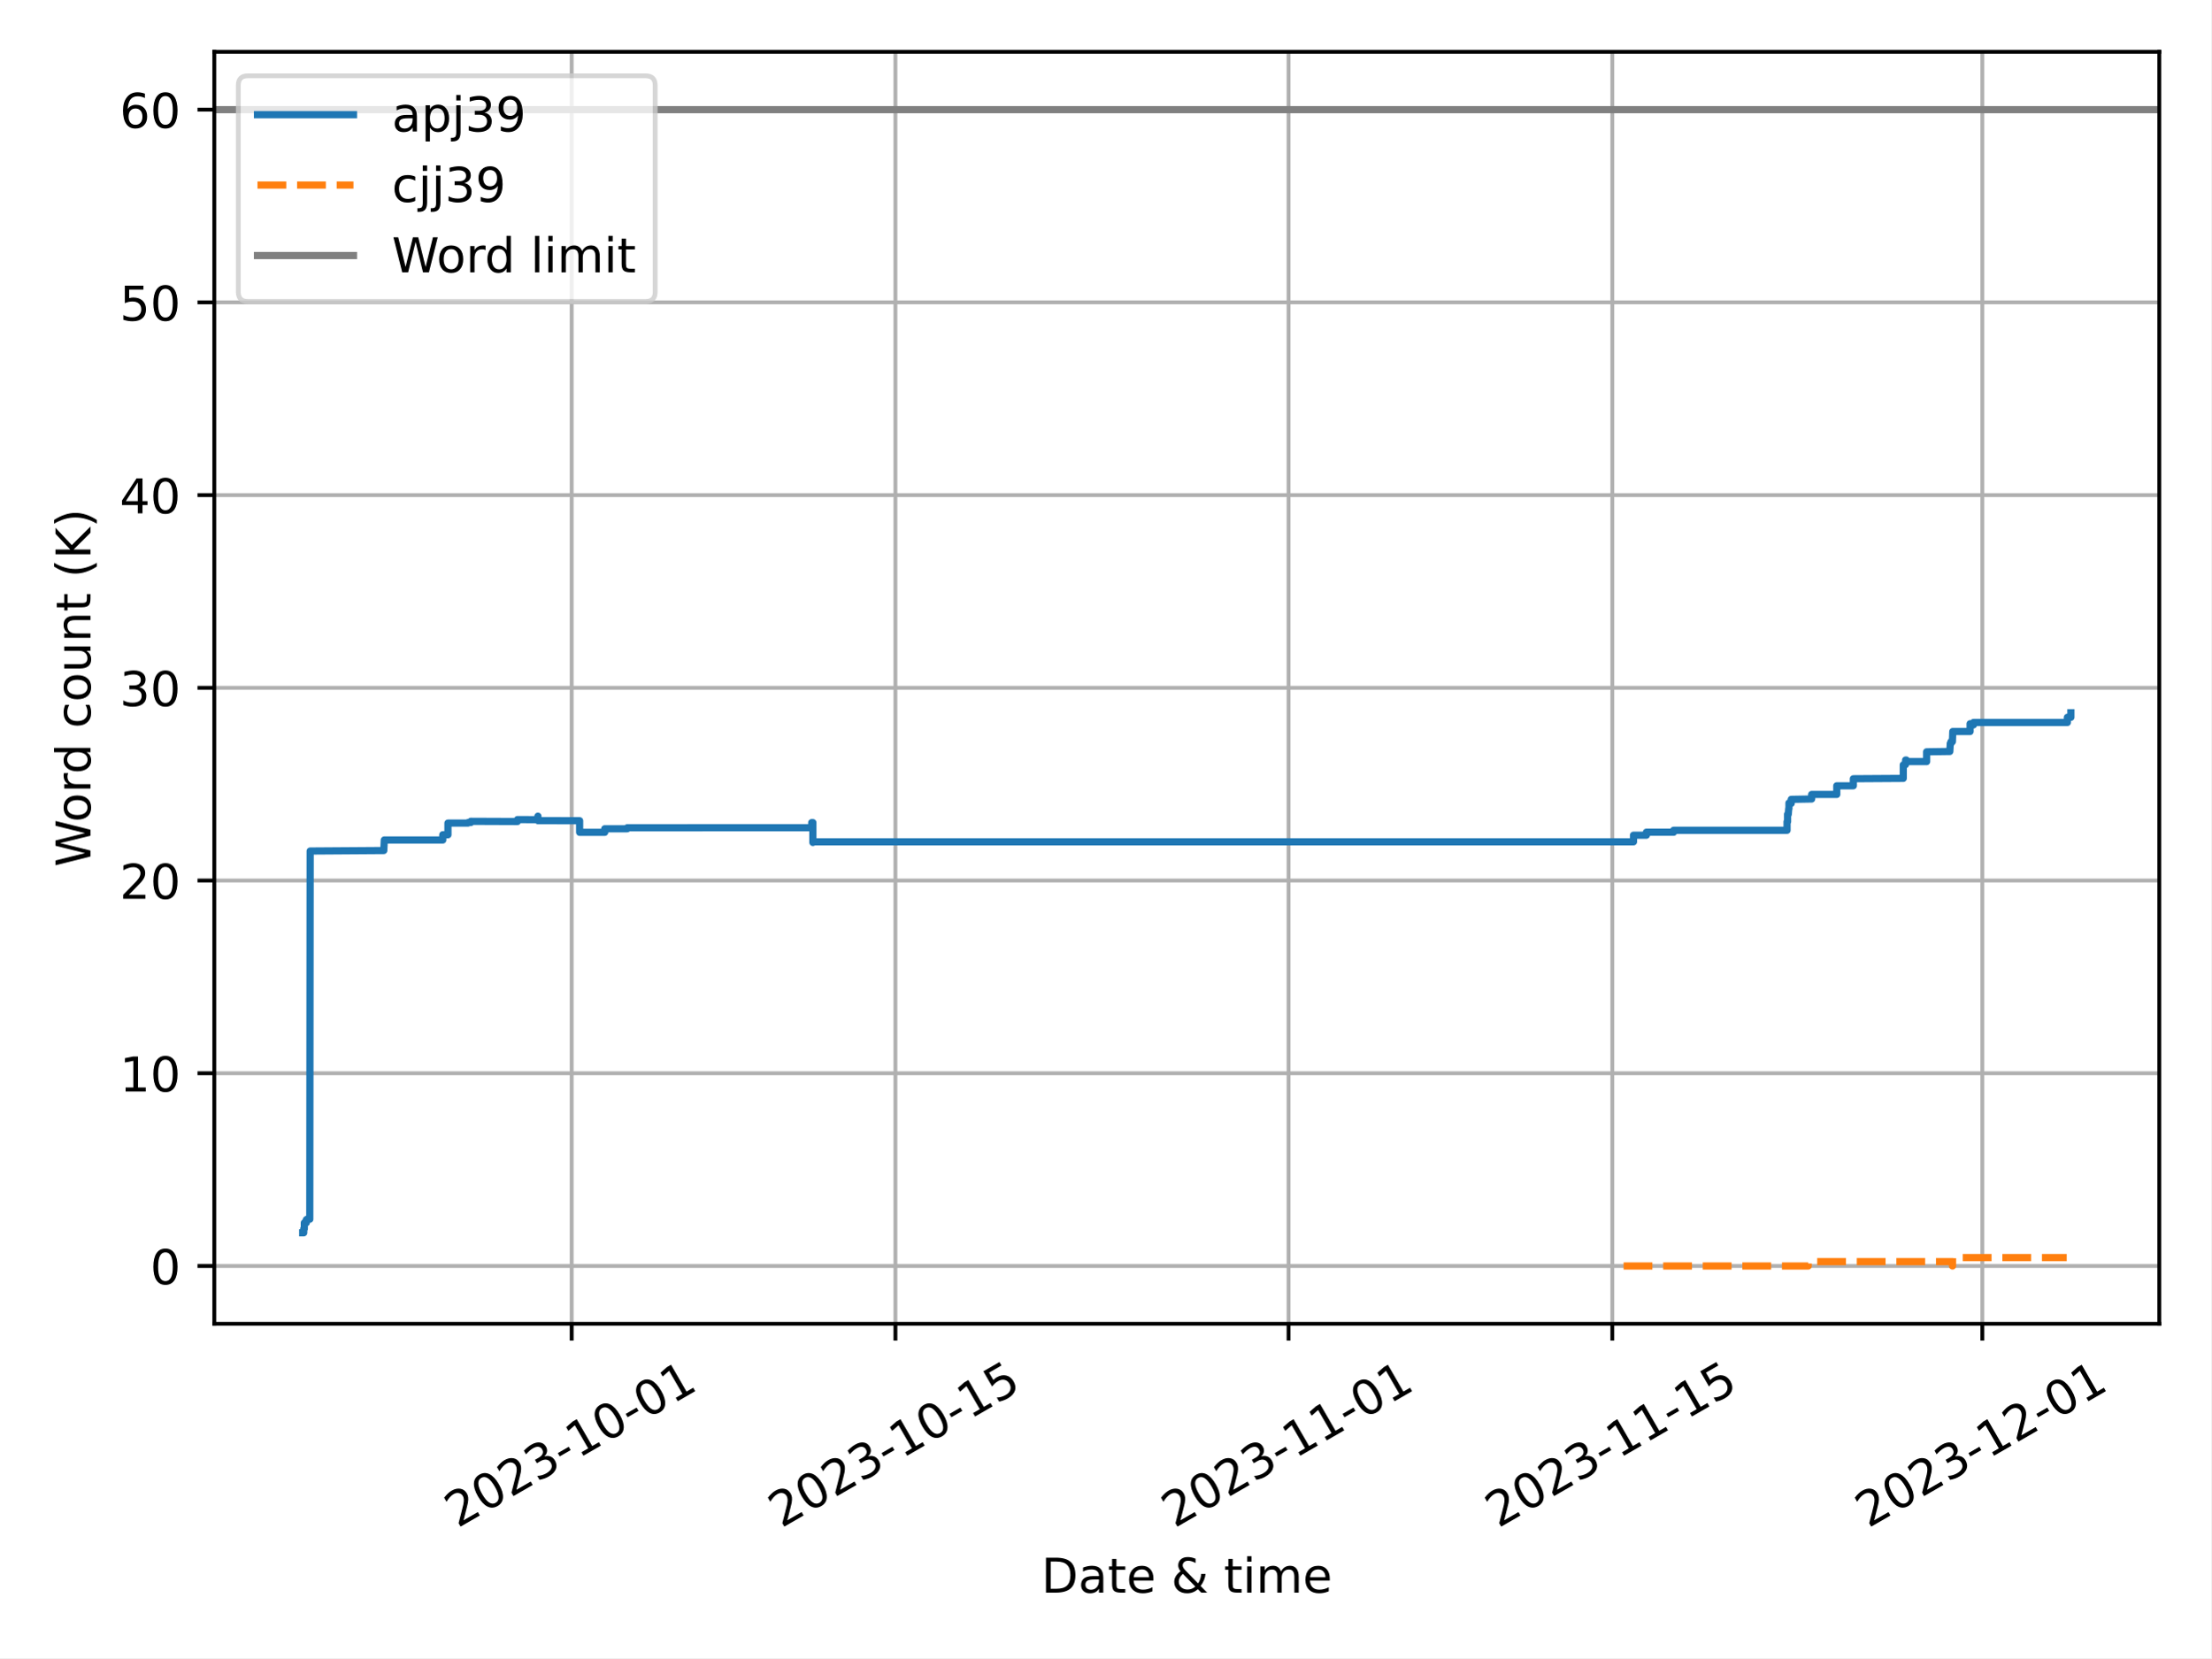
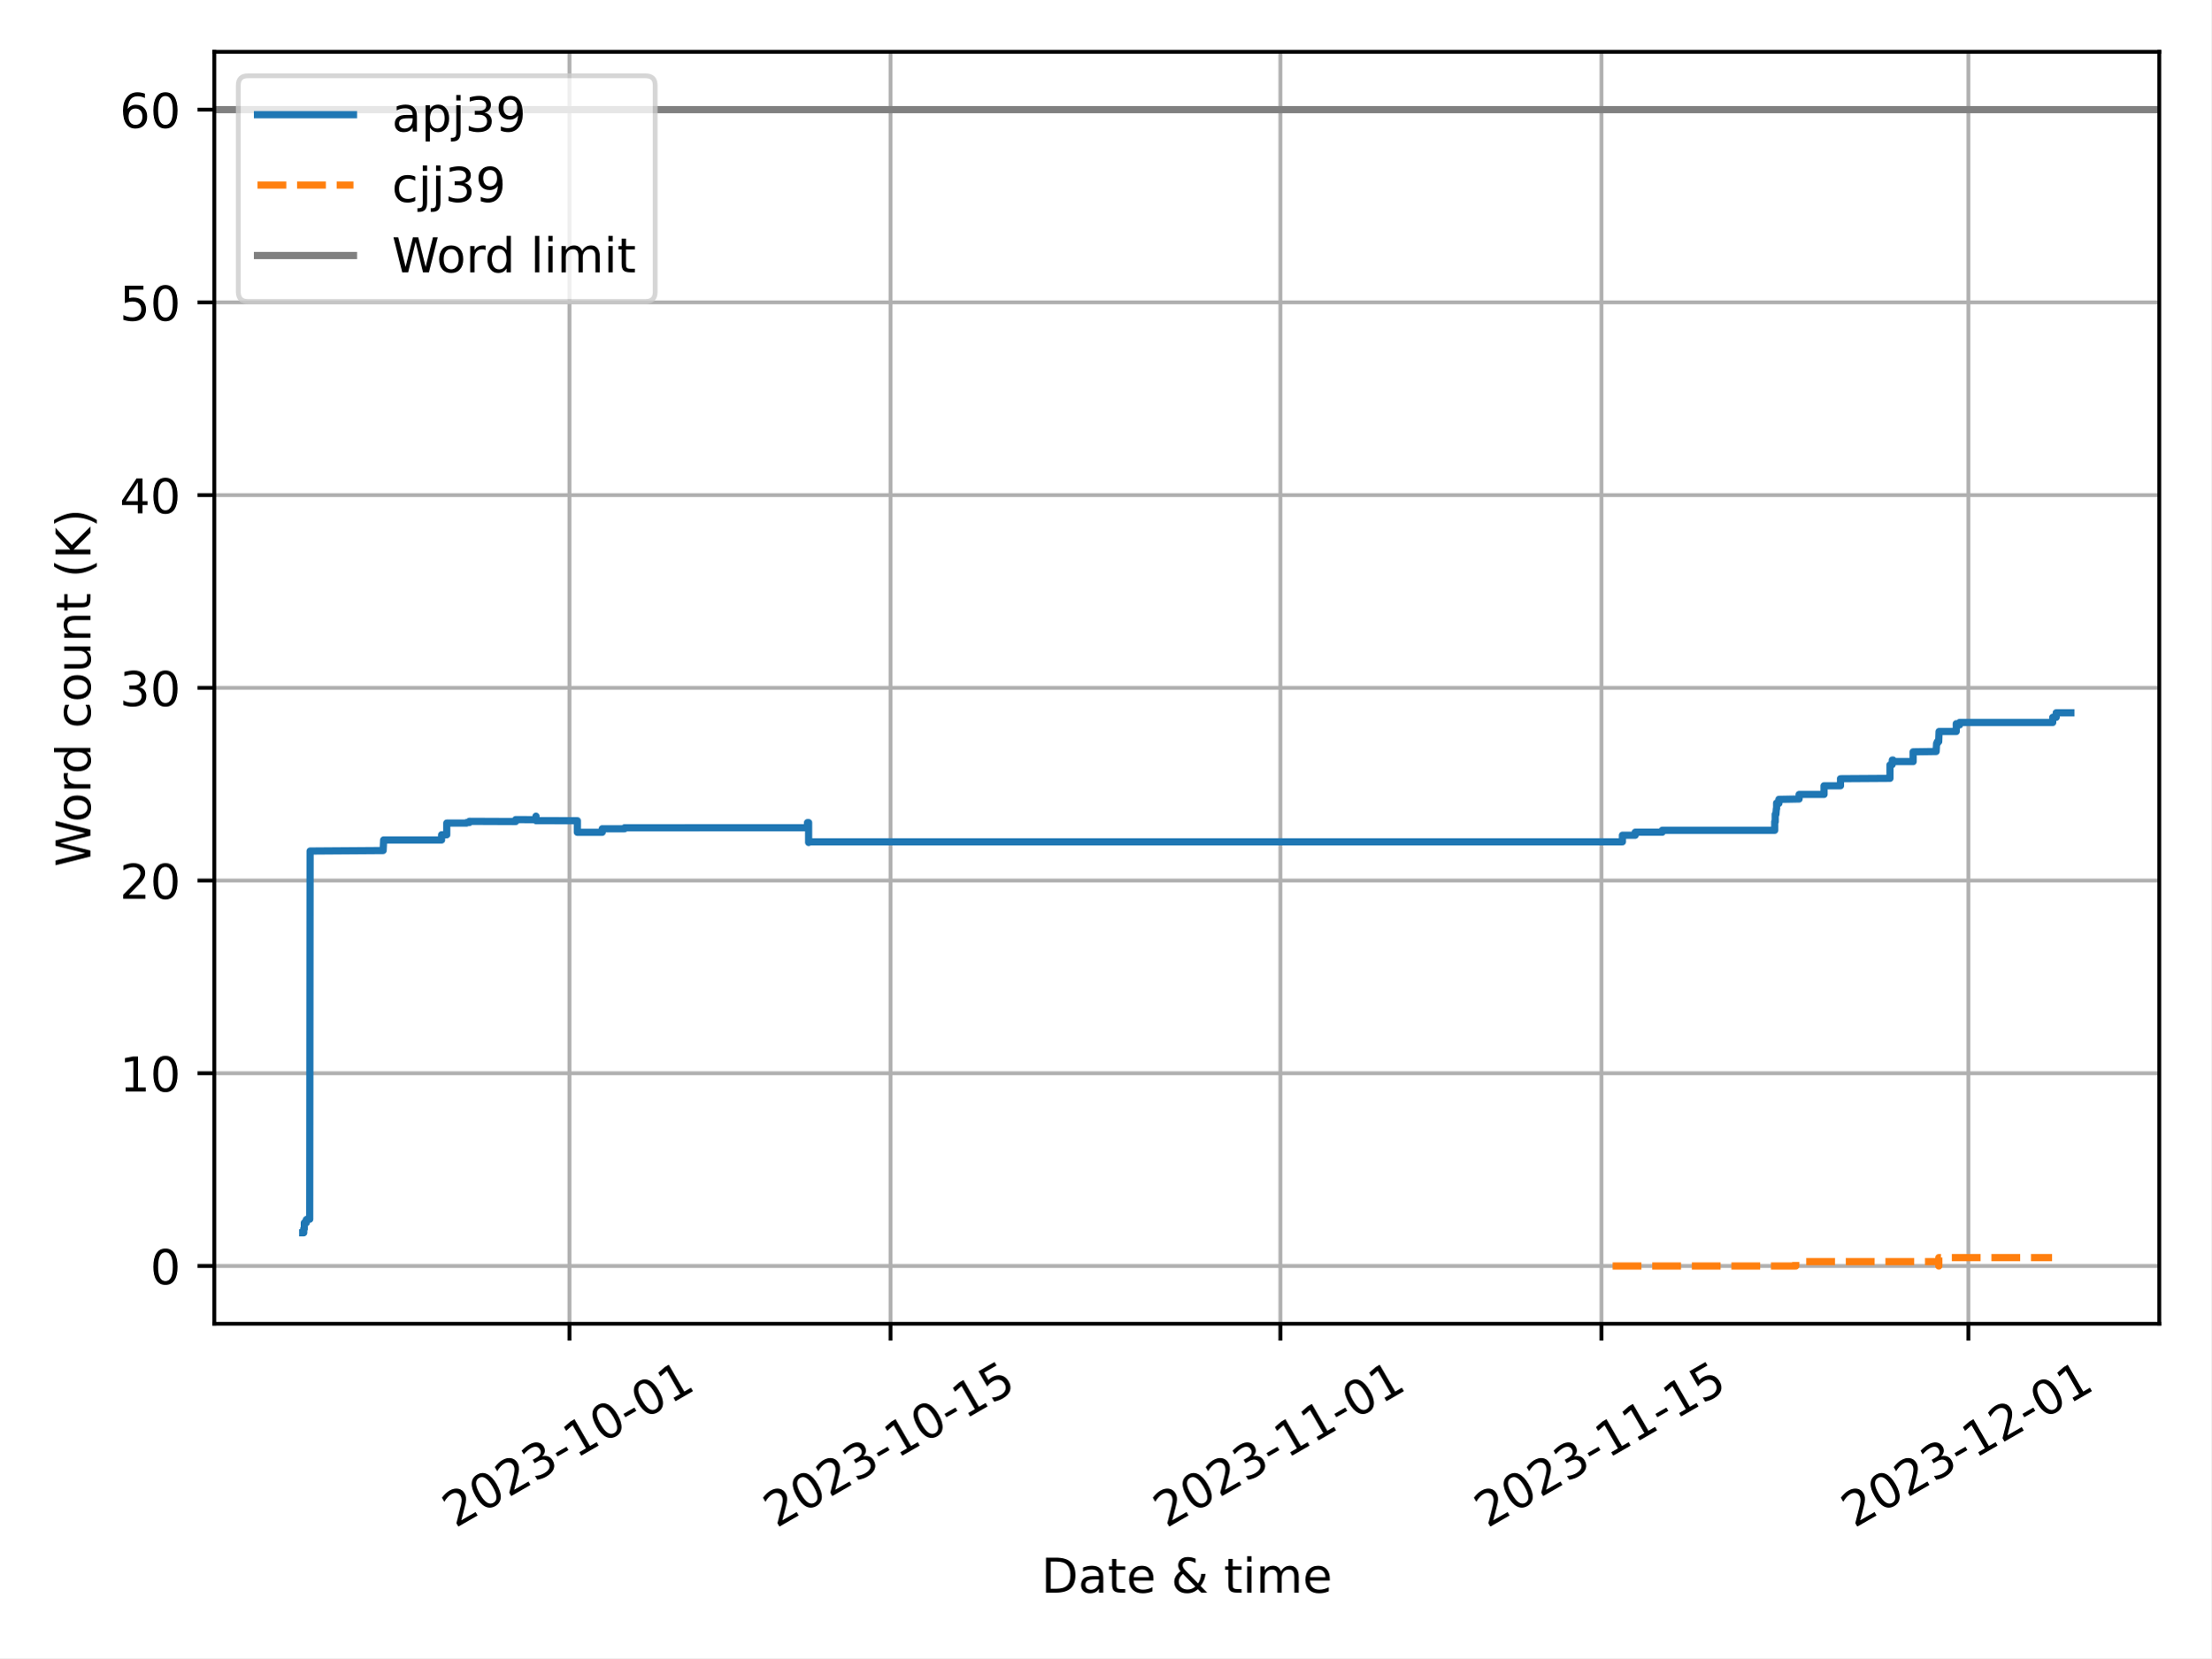
<svg xmlns="http://www.w3.org/2000/svg" xmlns:xlink="http://www.w3.org/1999/xlink" width="460.8pt" height="345.6pt" viewBox="0 0 460.8 345.6" version="1.1">
  <defs>
    <style type="text/css">*{stroke-linejoin: round; stroke-linecap: butt}</style>
  </defs>
  <g id="figure_1">
    <g id="patch_1">
      <path d="M 0 345.6  L 460.8 345.6  L 460.8 0  L 0 0  z " style="fill: #ffffff" />
    </g>
    <g id="axes_1">
      <g id="patch_2">
        <path d="M 44.66 275.92  L 450 275.92  L 450 10.8  L 44.66 10.8  z " style="fill: #ffffff" />
      </g>
      <g id="PolyCollection_1" />
      <g id="PolyCollection_2" />
      <g id="matplotlib.axis_1">
        <g id="xtick_1">
          <g id="line2d_1">
-             <path d="M 119.135 275.92  L 119.135 10.8  " clip-path="url(#p787a2d35ff)" style="fill: none; stroke: #b0b0b0; stroke-width: 0.8; stroke-linecap: square" />
+             <path d="M 118.67 275.92  L 118.67 10.8  " clip-path="url(#pba597a27fd)" style="fill: none; stroke: #b0b0b0; stroke-width: 0.8; stroke-linecap: square" />
          </g>
          <g id="line2d_2">
            <defs>
-               <path id="m62679cfa89" d="M 0 0  L 0 3.5  " style="stroke: #000000; stroke-width: 0.8" />
-             </defs>
-             <g>
-               <use xlink:href="#m62679cfa89" x="119.135" y="275.92" style="stroke: #000000; stroke-width: 0.8" />
+               <path id="m6cc89de1e1" d="M 0 0  L 0 3.5  " style="stroke: #000000; stroke-width: 0.8" />
+             </defs>
+             <g>
+               <use xlink:href="#m6cc89de1e1" x="118.67" y="275.92" style="stroke: #000000; stroke-width: 0.8" />
            </g>
          </g>
          <g id="text_1">
-             <g transform="translate(95.3496 318.5587) rotate(-30) scale(0.1 -0.1)">
+             <g transform="translate(94.88455 318.5587) rotate(-30) scale(0.1 -0.1)">
              <defs>
                <path id="DejaVuSans-32" d="M 1228 531  L 3431 531  L 3431 0  L 469 0  L 469 531  Q 828 903 1448 1529  Q 2069 2156 2228 2338  Q 2531 2678 2651 2914  Q 2772 3150 2772 3378  Q 2772 3750 2511 3984  Q 2250 4219 1831 4219  Q 1534 4219 1204 4116  Q 875 4013 500 3803  L 500 4441  Q 881 4594 1212 4672  Q 1544 4750 1819 4750  Q 2544 4750 2975 4387  Q 3406 4025 3406 3419  Q 3406 3131 3298 2873  Q 3191 2616 2906 2266  Q 2828 2175 2409 1742  Q 1991 1309 1228 531  z " transform="scale(0.015625)" />
                <path id="DejaVuSans-30" d="M 2034 4250  Q 1547 4250 1301 3770  Q 1056 3291 1056 2328  Q 1056 1369 1301 889  Q 1547 409 2034 409  Q 2525 409 2770 889  Q 3016 1369 3016 2328  Q 3016 3291 2770 3770  Q 2525 4250 2034 4250  z M 2034 4750  Q 2819 4750 3233 4129  Q 3647 3509 3647 2328  Q 3647 1150 3233 529  Q 2819 -91 2034 -91  Q 1250 -91 836 529  Q 422 1150 422 2328  Q 422 3509 836 4129  Q 1250 4750 2034 4750  z " transform="scale(0.015625)" />
                <path id="DejaVuSans-33" d="M 2597 2516  Q 3050 2419 3304 2112  Q 3559 1806 3559 1356  Q 3559 666 3084 287  Q 2609 -91 1734 -91  Q 1441 -91 1130 -33  Q 819 25 488 141  L 488 750  Q 750 597 1062 519  Q 1375 441 1716 441  Q 2309 441 2620 675  Q 2931 909 2931 1356  Q 2931 1769 2642 2001  Q 2353 2234 1838 2234  L 1294 2234  L 1294 2753  L 1863 2753  Q 2328 2753 2575 2939  Q 2822 3125 2822 3475  Q 2822 3834 2567 4026  Q 2313 4219 1838 4219  Q 1578 4219 1281 4162  Q 984 4106 628 3988  L 628 4550  Q 988 4650 1302 4700  Q 1616 4750 1894 4750  Q 2613 4750 3031 4423  Q 3450 4097 3450 3541  Q 3450 3153 3228 2886  Q 3006 2619 2597 2516  z " transform="scale(0.015625)" />
                <path id="DejaVuSans-2d" d="M 313 2009  L 1997 2009  L 1997 1497  L 313 1497  L 313 2009  z " transform="scale(0.015625)" />
                <path id="DejaVuSans-31" d="M 794 531  L 1825 531  L 1825 4091  L 703 3866  L 703 4441  L 1819 4666  L 2450 4666  L 2450 531  L 3481 531  L 3481 0  L 794 0  L 794 531  z " transform="scale(0.015625)" />
              </defs>
              <use xlink:href="#DejaVuSans-32" />
              <use xlink:href="#DejaVuSans-30" x="63.623" />
              <use xlink:href="#DejaVuSans-32" x="127.246" />
              <use xlink:href="#DejaVuSans-33" x="190.869" />
              <use xlink:href="#DejaVuSans-2d" x="254.492" />
              <use xlink:href="#DejaVuSans-31" x="290.576" />
              <use xlink:href="#DejaVuSans-30" x="354.199" />
              <use xlink:href="#DejaVuSans-2d" x="417.822" />
              <use xlink:href="#DejaVuSans-30" x="453.906" />
              <use xlink:href="#DejaVuSans-31" x="517.529" />
            </g>
          </g>
        </g>
        <g id="xtick_2">
          <g id="line2d_3">
-             <path d="M 186.608 275.92  L 186.608 10.8  " clip-path="url(#p787a2d35ff)" style="fill: none; stroke: #b0b0b0; stroke-width: 0.8; stroke-linecap: square" />
+             <path d="M 185.583 275.92  L 185.583 10.8  " clip-path="url(#pba597a27fd)" style="fill: none; stroke: #b0b0b0; stroke-width: 0.8; stroke-linecap: square" />
          </g>
          <g id="line2d_4">
            <g>
-               <use xlink:href="#m62679cfa89" x="186.608" y="275.92" style="stroke: #000000; stroke-width: 0.8" />
+               <use xlink:href="#m6cc89de1e1" x="185.583" y="275.92" style="stroke: #000000; stroke-width: 0.8" />
            </g>
          </g>
          <g id="text_2">
-             <g transform="translate(162.8228 318.5587) rotate(-30) scale(0.1 -0.1)">
+             <g transform="translate(161.7979 318.5587) rotate(-30) scale(0.1 -0.1)">
              <defs>
                <path id="DejaVuSans-35" d="M 691 4666  L 3169 4666  L 3169 4134  L 1269 4134  L 1269 2991  Q 1406 3038 1543 3061  Q 1681 3084 1819 3084  Q 2600 3084 3056 2656  Q 3513 2228 3513 1497  Q 3513 744 3044 326  Q 2575 -91 1722 -91  Q 1428 -91 1123 -41  Q 819 9 494 109  L 494 744  Q 775 591 1075 516  Q 1375 441 1709 441  Q 2250 441 2565 725  Q 2881 1009 2881 1497  Q 2881 1984 2565 2268  Q 2250 2553 1709 2553  Q 1456 2553 1204 2497  Q 953 2441 691 2322  L 691 4666  z " transform="scale(0.015625)" />
              </defs>
              <use xlink:href="#DejaVuSans-32" />
              <use xlink:href="#DejaVuSans-30" x="63.623" />
              <use xlink:href="#DejaVuSans-32" x="127.246" />
              <use xlink:href="#DejaVuSans-33" x="190.869" />
              <use xlink:href="#DejaVuSans-2d" x="254.492" />
              <use xlink:href="#DejaVuSans-31" x="290.576" />
              <use xlink:href="#DejaVuSans-30" x="354.199" />
              <use xlink:href="#DejaVuSans-2d" x="417.822" />
              <use xlink:href="#DejaVuSans-31" x="453.906" />
              <use xlink:href="#DejaVuSans-35" x="517.529" />
            </g>
          </g>
        </g>
        <g id="xtick_3">
          <g id="line2d_5">
-             <path d="M 268.54 275.92  L 268.54 10.8  " clip-path="url(#p787a2d35ff)" style="fill: none; stroke: #b0b0b0; stroke-width: 0.8; stroke-linecap: square" />
+             <path d="M 266.835 275.92  L 266.835 10.8  " clip-path="url(#pba597a27fd)" style="fill: none; stroke: #b0b0b0; stroke-width: 0.8; stroke-linecap: square" />
          </g>
          <g id="line2d_6">
            <g>
-               <use xlink:href="#m62679cfa89" x="268.54" y="275.92" style="stroke: #000000; stroke-width: 0.8" />
+               <use xlink:href="#m6cc89de1e1" x="266.835" y="275.92" style="stroke: #000000; stroke-width: 0.8" />
            </g>
          </g>
          <g id="text_3">
-             <g transform="translate(244.7545 318.5587) rotate(-30) scale(0.1 -0.1)">
+             <g transform="translate(243.0499 318.5587) rotate(-30) scale(0.1 -0.1)">
              <use xlink:href="#DejaVuSans-32" />
              <use xlink:href="#DejaVuSans-30" x="63.623" />
              <use xlink:href="#DejaVuSans-32" x="127.246" />
              <use xlink:href="#DejaVuSans-33" x="190.869" />
              <use xlink:href="#DejaVuSans-2d" x="254.492" />
              <use xlink:href="#DejaVuSans-31" x="290.576" />
              <use xlink:href="#DejaVuSans-31" x="354.199" />
              <use xlink:href="#DejaVuSans-2d" x="417.822" />
              <use xlink:href="#DejaVuSans-30" x="453.906" />
              <use xlink:href="#DejaVuSans-31" x="517.529" />
            </g>
          </g>
        </g>
        <g id="xtick_4">
          <g id="line2d_7">
-             <path d="M 336.013 275.92  L 336.013 10.8  " clip-path="url(#p787a2d35ff)" style="fill: none; stroke: #b0b0b0; stroke-width: 0.8; stroke-linecap: square" />
+             <path d="M 333.748 275.92  L 333.748 10.8  " clip-path="url(#pba597a27fd)" style="fill: none; stroke: #b0b0b0; stroke-width: 0.8; stroke-linecap: square" />
          </g>
          <g id="line2d_8">
            <g>
-               <use xlink:href="#m62679cfa89" x="336.013" y="275.92" style="stroke: #000000; stroke-width: 0.8" />
+               <use xlink:href="#m6cc89de1e1" x="333.748" y="275.92" style="stroke: #000000; stroke-width: 0.8" />
            </g>
          </g>
          <g id="text_4">
-             <g transform="translate(312.2277 318.5587) rotate(-30) scale(0.1 -0.1)">
+             <g transform="translate(309.9632 318.5587) rotate(-30) scale(0.1 -0.1)">
              <use xlink:href="#DejaVuSans-32" />
              <use xlink:href="#DejaVuSans-30" x="63.623" />
              <use xlink:href="#DejaVuSans-32" x="127.246" />
              <use xlink:href="#DejaVuSans-33" x="190.869" />
              <use xlink:href="#DejaVuSans-2d" x="254.492" />
              <use xlink:href="#DejaVuSans-31" x="290.576" />
              <use xlink:href="#DejaVuSans-31" x="354.199" />
              <use xlink:href="#DejaVuSans-2d" x="417.822" />
              <use xlink:href="#DejaVuSans-31" x="453.906" />
              <use xlink:href="#DejaVuSans-35" x="517.529" />
            </g>
          </g>
        </g>
        <g id="xtick_5">
          <g id="line2d_9">
-             <path d="M 413.125 275.92  L 413.125 10.8  " clip-path="url(#p787a2d35ff)" style="fill: none; stroke: #b0b0b0; stroke-width: 0.8; stroke-linecap: square" />
+             <path d="M 410.221 275.92  L 410.221 10.8  " clip-path="url(#pba597a27fd)" style="fill: none; stroke: #b0b0b0; stroke-width: 0.8; stroke-linecap: square" />
          </g>
          <g id="line2d_10">
            <g>
-               <use xlink:href="#m62679cfa89" x="413.125" y="275.92" style="stroke: #000000; stroke-width: 0.8" />
+               <use xlink:href="#m6cc89de1e1" x="410.221" y="275.92" style="stroke: #000000; stroke-width: 0.8" />
            </g>
          </g>
          <g id="text_5">
-             <g transform="translate(389.34 318.5587) rotate(-30) scale(0.1 -0.1)">
+             <g transform="translate(386.4356 318.5587) rotate(-30) scale(0.1 -0.1)">
              <use xlink:href="#DejaVuSans-32" />
              <use xlink:href="#DejaVuSans-30" x="63.623" />
              <use xlink:href="#DejaVuSans-32" x="127.246" />
              <use xlink:href="#DejaVuSans-33" x="190.869" />
              <use xlink:href="#DejaVuSans-2d" x="254.492" />
              <use xlink:href="#DejaVuSans-31" x="290.576" />
              <use xlink:href="#DejaVuSans-32" x="354.199" />
              <use xlink:href="#DejaVuSans-2d" x="417.822" />
              <use xlink:href="#DejaVuSans-30" x="453.906" />
              <use xlink:href="#DejaVuSans-31" x="517.529" />
            </g>
          </g>
        </g>
        <g id="text_6">
          <g transform="translate(217.0058 331.9582) scale(0.1 -0.1)">
            <defs>
              <path id="DejaVuSans-44" d="M 1259 4147  L 1259 519  L 2022 519  Q 2988 519 3436 956  Q 3884 1394 3884 2338  Q 3884 3275 3436 3711  Q 2988 4147 2022 4147  L 1259 4147  z M 628 4666  L 1925 4666  Q 3281 4666 3915 4102  Q 4550 3538 4550 2338  Q 4550 1131 3912 565  Q 3275 0 1925 0  L 628 0  L 628 4666  z " transform="scale(0.015625)" />
              <path id="DejaVuSans-61" d="M 2194 1759  Q 1497 1759 1228 1600  Q 959 1441 959 1056  Q 959 750 1161 570  Q 1363 391 1709 391  Q 2188 391 2477 730  Q 2766 1069 2766 1631  L 2766 1759  L 2194 1759  z M 3341 1997  L 3341 0  L 2766 0  L 2766 531  Q 2569 213 2275 61  Q 1981 -91 1556 -91  Q 1019 -91 701 211  Q 384 513 384 1019  Q 384 1609 779 1909  Q 1175 2209 1959 2209  L 2766 2209  L 2766 2266  Q 2766 2663 2505 2880  Q 2244 3097 1772 3097  Q 1472 3097 1187 3025  Q 903 2953 641 2809  L 641 3341  Q 956 3463 1253 3523  Q 1550 3584 1831 3584  Q 2591 3584 2966 3190  Q 3341 2797 3341 1997  z " transform="scale(0.015625)" />
              <path id="DejaVuSans-74" d="M 1172 4494  L 1172 3500  L 2356 3500  L 2356 3053  L 1172 3053  L 1172 1153  Q 1172 725 1289 603  Q 1406 481 1766 481  L 2356 481  L 2356 0  L 1766 0  Q 1100 0 847 248  Q 594 497 594 1153  L 594 3053  L 172 3053  L 172 3500  L 594 3500  L 594 4494  L 1172 4494  z " transform="scale(0.015625)" />
              <path id="DejaVuSans-65" d="M 3597 1894  L 3597 1613  L 953 1613  Q 991 1019 1311 708  Q 1631 397 2203 397  Q 2534 397 2845 478  Q 3156 559 3463 722  L 3463 178  Q 3153 47 2828 -22  Q 2503 -91 2169 -91  Q 1331 -91 842 396  Q 353 884 353 1716  Q 353 2575 817 3079  Q 1281 3584 2069 3584  Q 2775 3584 3186 3129  Q 3597 2675 3597 1894  z M 3022 2063  Q 3016 2534 2758 2815  Q 2500 3097 2075 3097  Q 1594 3097 1305 2825  Q 1016 2553 972 2059  L 3022 2063  z " transform="scale(0.015625)" />
              <path id="DejaVuSans-20" transform="scale(0.015625)" />
              <path id="DejaVuSans-26" d="M 1556 2509  Q 1272 2256 1139 2004  Q 1006 1753 1006 1478  Q 1006 1022 1337 719  Q 1669 416 2169 416  Q 2466 416 2725 514  Q 2984 613 3213 813  L 1556 2509  z M 1997 2859  L 3584 1234  Q 3769 1513 3872 1830  Q 3975 2147 3994 2503  L 4575 2503  Q 4538 2091 4375 1687  Q 4213 1284 3922 891  L 4794 0  L 4006 0  L 3559 459  Q 3234 181 2878 45  Q 2522 -91 2113 -91  Q 1359 -91 881 339  Q 403 769 403 1441  Q 403 1841 612 2192  Q 822 2544 1241 2853  Q 1091 3050 1012 3245  Q 934 3441 934 3628  Q 934 4134 1281 4442  Q 1628 4750 2203 4750  Q 2463 4750 2720 4694  Q 2978 4638 3244 4525  L 3244 3956  Q 2972 4103 2725 4179  Q 2478 4256 2266 4256  Q 1938 4256 1733 4082  Q 1528 3909 1528 3634  Q 1528 3475 1620 3314  Q 1713 3153 1997 2859  z " transform="scale(0.015625)" />
              <path id="DejaVuSans-69" d="M 603 3500  L 1178 3500  L 1178 0  L 603 0  L 603 3500  z M 603 4863  L 1178 4863  L 1178 4134  L 603 4134  L 603 4863  z " transform="scale(0.015625)" />
              <path id="DejaVuSans-6d" d="M 3328 2828  Q 3544 3216 3844 3400  Q 4144 3584 4550 3584  Q 5097 3584 5394 3201  Q 5691 2819 5691 2113  L 5691 0  L 5113 0  L 5113 2094  Q 5113 2597 4934 2840  Q 4756 3084 4391 3084  Q 3944 3084 3684 2787  Q 3425 2491 3425 1978  L 3425 0  L 2847 0  L 2847 2094  Q 2847 2600 2669 2842  Q 2491 3084 2119 3084  Q 1678 3084 1418 2786  Q 1159 2488 1159 1978  L 1159 0  L 581 0  L 581 3500  L 1159 3500  L 1159 2956  Q 1356 3278 1631 3431  Q 1906 3584 2284 3584  Q 2666 3584 2933 3390  Q 3200 3197 3328 2828  z " transform="scale(0.015625)" />
            </defs>
            <use xlink:href="#DejaVuSans-44" />
            <use xlink:href="#DejaVuSans-61" x="77.002" />
            <use xlink:href="#DejaVuSans-74" x="138.281" />
            <use xlink:href="#DejaVuSans-65" x="177.49" />
            <use xlink:href="#DejaVuSans-20" x="239.014" />
            <use xlink:href="#DejaVuSans-26" x="270.801" />
            <use xlink:href="#DejaVuSans-20" x="348.779" />
            <use xlink:href="#DejaVuSans-74" x="380.566" />
            <use xlink:href="#DejaVuSans-69" x="419.775" />
            <use xlink:href="#DejaVuSans-6d" x="447.559" />
            <use xlink:href="#DejaVuSans-65" x="544.971" />
          </g>
        </g>
      </g>
      <g id="matplotlib.axis_2">
        <g id="ytick_1">
          <g id="line2d_11">
-             <path d="M 44.66 263.87  L 450 263.87  " clip-path="url(#p787a2d35ff)" style="fill: none; stroke: #b0b0b0; stroke-width: 0.8; stroke-linecap: square" />
+             <path d="M 44.66 263.87  L 450 263.87  " clip-path="url(#pba597a27fd)" style="fill: none; stroke: #b0b0b0; stroke-width: 0.8; stroke-linecap: square" />
          </g>
          <g id="line2d_12">
            <defs>
-               <path id="m6b58b2644a" d="M 0 0  L -3.5 0  " style="stroke: #000000; stroke-width: 0.8" />
-             </defs>
-             <g>
-               <use xlink:href="#m6b58b2644a" x="44.66" y="263.87" style="stroke: #000000; stroke-width: 0.8" />
+               <path id="mb2a117e37d" d="M 0 0  L -3.5 0  " style="stroke: #000000; stroke-width: 0.8" />
+             </defs>
+             <g>
+               <use xlink:href="#mb2a117e37d" x="44.66" y="263.87" style="stroke: #000000; stroke-width: 0.8" />
            </g>
          </g>
          <g id="text_7">
            <g transform="translate(31.2975 267.6688) scale(0.1 -0.1)">
              <use xlink:href="#DejaVuSans-30" />
            </g>
          </g>
        </g>
        <g id="ytick_2">
          <g id="line2d_13">
-             <path d="M 44.66 223.7  L 450 223.7  " clip-path="url(#p787a2d35ff)" style="fill: none; stroke: #b0b0b0; stroke-width: 0.8; stroke-linecap: square" />
+             <path d="M 44.66 223.7  L 450 223.7  " clip-path="url(#pba597a27fd)" style="fill: none; stroke: #b0b0b0; stroke-width: 0.8; stroke-linecap: square" />
          </g>
          <g id="line2d_14">
            <g>
-               <use xlink:href="#m6b58b2644a" x="44.66" y="223.7" style="stroke: #000000; stroke-width: 0.8" />
+               <use xlink:href="#mb2a117e37d" x="44.66" y="223.7" style="stroke: #000000; stroke-width: 0.8" />
            </g>
          </g>
          <g id="text_8">
            <g transform="translate(24.935 227.499) scale(0.1 -0.1)">
              <use xlink:href="#DejaVuSans-31" />
              <use xlink:href="#DejaVuSans-30" x="63.623" />
            </g>
          </g>
        </g>
        <g id="ytick_3">
          <g id="line2d_15">
-             <path d="M 44.66 183.53  L 450 183.53  " clip-path="url(#p787a2d35ff)" style="fill: none; stroke: #b0b0b0; stroke-width: 0.8; stroke-linecap: square" />
+             <path d="M 44.66 183.53  L 450 183.53  " clip-path="url(#pba597a27fd)" style="fill: none; stroke: #b0b0b0; stroke-width: 0.8; stroke-linecap: square" />
          </g>
          <g id="line2d_16">
            <g>
-               <use xlink:href="#m6b58b2644a" x="44.66" y="183.53" style="stroke: #000000; stroke-width: 0.8" />
+               <use xlink:href="#mb2a117e37d" x="44.66" y="183.53" style="stroke: #000000; stroke-width: 0.8" />
            </g>
          </g>
          <g id="text_9">
            <g transform="translate(24.935 187.3292) scale(0.1 -0.1)">
              <use xlink:href="#DejaVuSans-32" />
              <use xlink:href="#DejaVuSans-30" x="63.623" />
            </g>
          </g>
        </g>
        <g id="ytick_4">
          <g id="line2d_17">
-             <path d="M 44.66 143.36  L 450 143.36  " clip-path="url(#p787a2d35ff)" style="fill: none; stroke: #b0b0b0; stroke-width: 0.8; stroke-linecap: square" />
+             <path d="M 44.66 143.36  L 450 143.36  " clip-path="url(#pba597a27fd)" style="fill: none; stroke: #b0b0b0; stroke-width: 0.8; stroke-linecap: square" />
          </g>
          <g id="line2d_18">
            <g>
-               <use xlink:href="#m6b58b2644a" x="44.66" y="143.36" style="stroke: #000000; stroke-width: 0.8" />
+               <use xlink:href="#mb2a117e37d" x="44.66" y="143.36" style="stroke: #000000; stroke-width: 0.8" />
            </g>
          </g>
          <g id="text_10">
            <g transform="translate(24.935 147.1595) scale(0.1 -0.1)">
              <use xlink:href="#DejaVuSans-33" />
              <use xlink:href="#DejaVuSans-30" x="63.623" />
            </g>
          </g>
        </g>
        <g id="ytick_5">
          <g id="line2d_19">
-             <path d="M 44.66 103.19  L 450 103.19  " clip-path="url(#p787a2d35ff)" style="fill: none; stroke: #b0b0b0; stroke-width: 0.8; stroke-linecap: square" />
+             <path d="M 44.66 103.19  L 450 103.19  " clip-path="url(#pba597a27fd)" style="fill: none; stroke: #b0b0b0; stroke-width: 0.8; stroke-linecap: square" />
          </g>
          <g id="line2d_20">
            <g>
-               <use xlink:href="#m6b58b2644a" x="44.66" y="103.19" style="stroke: #000000; stroke-width: 0.8" />
+               <use xlink:href="#mb2a117e37d" x="44.66" y="103.19" style="stroke: #000000; stroke-width: 0.8" />
            </g>
          </g>
          <g id="text_11">
            <g transform="translate(24.935 106.9897) scale(0.1 -0.1)">
              <defs>
                <path id="DejaVuSans-34" d="M 2419 4116  L 825 1625  L 2419 1625  L 2419 4116  z M 2253 4666  L 3047 4666  L 3047 1625  L 3713 1625  L 3713 1100  L 3047 1100  L 3047 0  L 2419 0  L 2419 1100  L 313 1100  L 313 1709  L 2253 4666  z " transform="scale(0.015625)" />
              </defs>
              <use xlink:href="#DejaVuSans-34" />
              <use xlink:href="#DejaVuSans-30" x="63.623" />
            </g>
          </g>
        </g>
        <g id="ytick_6">
          <g id="line2d_21">
-             <path d="M 44.66 63.021  L 450 63.021  " clip-path="url(#p787a2d35ff)" style="fill: none; stroke: #b0b0b0; stroke-width: 0.8; stroke-linecap: square" />
+             <path d="M 44.66 63.021  L 450 63.021  " clip-path="url(#pba597a27fd)" style="fill: none; stroke: #b0b0b0; stroke-width: 0.8; stroke-linecap: square" />
          </g>
          <g id="line2d_22">
            <g>
-               <use xlink:href="#m6b58b2644a" x="44.66" y="63.021" style="stroke: #000000; stroke-width: 0.8" />
+               <use xlink:href="#mb2a117e37d" x="44.66" y="63.021" style="stroke: #000000; stroke-width: 0.8" />
            </g>
          </g>
          <g id="text_12">
            <g transform="translate(24.935 66.81992) scale(0.1 -0.1)">
              <use xlink:href="#DejaVuSans-35" />
              <use xlink:href="#DejaVuSans-30" x="63.623" />
            </g>
          </g>
        </g>
        <g id="ytick_7">
          <g id="line2d_23">
-             <path d="M 44.66 22.851  L 450 22.851  " clip-path="url(#p787a2d35ff)" style="fill: none; stroke: #b0b0b0; stroke-width: 0.8; stroke-linecap: square" />
+             <path d="M 44.66 22.851  L 450 22.851  " clip-path="url(#pba597a27fd)" style="fill: none; stroke: #b0b0b0; stroke-width: 0.8; stroke-linecap: square" />
          </g>
          <g id="line2d_24">
            <g>
-               <use xlink:href="#m6b58b2644a" x="44.66" y="22.851" style="stroke: #000000; stroke-width: 0.8" />
+               <use xlink:href="#mb2a117e37d" x="44.66" y="22.851" style="stroke: #000000; stroke-width: 0.8" />
            </g>
          </g>
          <g id="text_13">
            <g transform="translate(24.935 26.65015) scale(0.1 -0.1)">
              <defs>
                <path id="DejaVuSans-36" d="M 2113 2584  Q 1688 2584 1439 2293  Q 1191 2003 1191 1497  Q 1191 994 1439 701  Q 1688 409 2113 409  Q 2538 409 2786 701  Q 3034 994 3034 1497  Q 3034 2003 2786 2293  Q 2538 2584 2113 2584  z M 3366 4563  L 3366 3988  Q 3128 4100 2886 4159  Q 2644 4219 2406 4219  Q 1781 4219 1451 3797  Q 1122 3375 1075 2522  Q 1259 2794 1537 2939  Q 1816 3084 2150 3084  Q 2853 3084 3261 2657  Q 3669 2231 3669 1497  Q 3669 778 3244 343  Q 2819 -91 2113 -91  Q 1303 -91 875 529  Q 447 1150 447 2328  Q 447 3434 972 4092  Q 1497 4750 2381 4750  Q 2619 4750 2861 4703  Q 3103 4656 3366 4563  z " transform="scale(0.015625)" />
              </defs>
              <use xlink:href="#DejaVuSans-36" />
              <use xlink:href="#DejaVuSans-30" x="63.623" />
            </g>
          </g>
        </g>
        <g id="text_14">
          <g transform="translate(18.85531 180.6766) rotate(-90) scale(0.1 -0.1)">
            <defs>
              <path id="DejaVuSans-57" d="M 213 4666  L 850 4666  L 1831 722  L 2809 4666  L 3519 4666  L 4500 722  L 5478 4666  L 6119 4666  L 4947 0  L 4153 0  L 3169 4050  L 2175 0  L 1381 0  L 213 4666  z " transform="scale(0.015625)" />
              <path id="DejaVuSans-6f" d="M 1959 3097  Q 1497 3097 1228 2736  Q 959 2375 959 1747  Q 959 1119 1226 758  Q 1494 397 1959 397  Q 2419 397 2687 759  Q 2956 1122 2956 1747  Q 2956 2369 2687 2733  Q 2419 3097 1959 3097  z M 1959 3584  Q 2709 3584 3137 3096  Q 3566 2609 3566 1747  Q 3566 888 3137 398  Q 2709 -91 1959 -91  Q 1206 -91 779 398  Q 353 888 353 1747  Q 353 2609 779 3096  Q 1206 3584 1959 3584  z " transform="scale(0.015625)" />
              <path id="DejaVuSans-72" d="M 2631 2963  Q 2534 3019 2420 3045  Q 2306 3072 2169 3072  Q 1681 3072 1420 2755  Q 1159 2438 1159 1844  L 1159 0  L 581 0  L 581 3500  L 1159 3500  L 1159 2956  Q 1341 3275 1631 3429  Q 1922 3584 2338 3584  Q 2397 3584 2469 3576  Q 2541 3569 2628 3553  L 2631 2963  z " transform="scale(0.015625)" />
              <path id="DejaVuSans-64" d="M 2906 2969  L 2906 4863  L 3481 4863  L 3481 0  L 2906 0  L 2906 525  Q 2725 213 2448 61  Q 2172 -91 1784 -91  Q 1150 -91 751 415  Q 353 922 353 1747  Q 353 2572 751 3078  Q 1150 3584 1784 3584  Q 2172 3584 2448 3432  Q 2725 3281 2906 2969  z M 947 1747  Q 947 1113 1208 752  Q 1469 391 1925 391  Q 2381 391 2643 752  Q 2906 1113 2906 1747  Q 2906 2381 2643 2742  Q 2381 3103 1925 3103  Q 1469 3103 1208 2742  Q 947 2381 947 1747  z " transform="scale(0.015625)" />
              <path id="DejaVuSans-63" d="M 3122 3366  L 3122 2828  Q 2878 2963 2633 3030  Q 2388 3097 2138 3097  Q 1578 3097 1268 2742  Q 959 2388 959 1747  Q 959 1106 1268 751  Q 1578 397 2138 397  Q 2388 397 2633 464  Q 2878 531 3122 666  L 3122 134  Q 2881 22 2623 -34  Q 2366 -91 2075 -91  Q 1284 -91 818 406  Q 353 903 353 1747  Q 353 2603 823 3093  Q 1294 3584 2113 3584  Q 2378 3584 2631 3529  Q 2884 3475 3122 3366  z " transform="scale(0.015625)" />
              <path id="DejaVuSans-75" d="M 544 1381  L 544 3500  L 1119 3500  L 1119 1403  Q 1119 906 1312 657  Q 1506 409 1894 409  Q 2359 409 2629 706  Q 2900 1003 2900 1516  L 2900 3500  L 3475 3500  L 3475 0  L 2900 0  L 2900 538  Q 2691 219 2414 64  Q 2138 -91 1772 -91  Q 1169 -91 856 284  Q 544 659 544 1381  z M 1991 3584  L 1991 3584  z " transform="scale(0.015625)" />
              <path id="DejaVuSans-6e" d="M 3513 2113  L 3513 0  L 2938 0  L 2938 2094  Q 2938 2591 2744 2837  Q 2550 3084 2163 3084  Q 1697 3084 1428 2787  Q 1159 2491 1159 1978  L 1159 0  L 581 0  L 581 3500  L 1159 3500  L 1159 2956  Q 1366 3272 1645 3428  Q 1925 3584 2291 3584  Q 2894 3584 3203 3211  Q 3513 2838 3513 2113  z " transform="scale(0.015625)" />
              <path id="DejaVuSans-28" d="M 1984 4856  Q 1566 4138 1362 3434  Q 1159 2731 1159 2009  Q 1159 1288 1364 580  Q 1569 -128 1984 -844  L 1484 -844  Q 1016 -109 783 600  Q 550 1309 550 2009  Q 550 2706 781 3412  Q 1013 4119 1484 4856  L 1984 4856  z " transform="scale(0.015625)" />
              <path id="DejaVuSans-4b" d="M 628 4666  L 1259 4666  L 1259 2694  L 3353 4666  L 4166 4666  L 1850 2491  L 4331 0  L 3500 0  L 1259 2247  L 1259 0  L 628 0  L 628 4666  z " transform="scale(0.015625)" />
              <path id="DejaVuSans-29" d="M 513 4856  L 1013 4856  Q 1481 4119 1714 3412  Q 1947 2706 1947 2009  Q 1947 1309 1714 600  Q 1481 -109 1013 -844  L 513 -844  Q 928 -128 1133 580  Q 1338 1288 1338 2009  Q 1338 2731 1133 3434  Q 928 4138 513 4856  z " transform="scale(0.015625)" />
            </defs>
            <use xlink:href="#DejaVuSans-57" />
            <use xlink:href="#DejaVuSans-6f" x="93.002" />
            <use xlink:href="#DejaVuSans-72" x="154.184" />
            <use xlink:href="#DejaVuSans-64" x="193.547" />
            <use xlink:href="#DejaVuSans-20" x="257.023" />
            <use xlink:href="#DejaVuSans-63" x="288.811" />
            <use xlink:href="#DejaVuSans-6f" x="343.791" />
            <use xlink:href="#DejaVuSans-75" x="404.973" />
            <use xlink:href="#DejaVuSans-6e" x="468.352" />
            <use xlink:href="#DejaVuSans-74" x="531.73" />
            <use xlink:href="#DejaVuSans-20" x="570.939" />
            <use xlink:href="#DejaVuSans-28" x="602.727" />
            <use xlink:href="#DejaVuSans-4b" x="641.74" />
            <use xlink:href="#DejaVuSans-29" x="707.316" />
          </g>
        </g>
      </g>
      <g id="line2d_25">
-         <path d="M 63.085 256.952  L 63.295 256.952  L 63.295 256.113  L 63.339 256.113  L 63.418 256.113  L 63.418 254.872  L 63.827 254.872  L 63.827 254.233  L 63.989 254.233  L 63.989 254.12  L 64.557 254.12  L 64.638 177.38  L 79.98 177.272  L 80.089 175.082  L 92.272 175.082  L 92.272 173.99  L 93.354 173.99  L 93.354 171.559  L 97.521 171.551  L 97.521 171.443  L 98.109 171.443  L 98.109 171.19  L 107.836 171.23  L 107.836 170.828  L 112.102 170.84  L 112.102 170.121  L 112.117 171.049  L 120.796 171.061  L 120.796 173.48  L 126.025 173.48  L 126.025 172.74  L 130.709 172.74  L 130.709 172.536  L 130.742 172.536  L 169.16 172.519  L 169.16 171.455  L 169.233 171.455  L 169.403 171.455  L 169.403 175.596  L 169.476 175.456  L 340.427 175.456  L 340.427 174.082  L 343.116 174.082  L 343.116 173.459  L 348.792 173.459  L 348.792 173.058  L 372.426 173.058  L 372.426 171.266  L 372.539 171.266  L 372.539 169.716  L 372.685 169.716  L 372.777 168.547  L 372.823 168.547  L 372.823 167.366  L 372.955 167.366  L 372.955 167.506  L 372.965 167.446  L 373.302 167.446  L 373.305 166.61  L 377.556 166.534  L 377.556 165.582  L 377.565 165.582  L 382.789 165.582  L 382.789 163.783  L 382.798 163.783  L 386.244 163.783  L 386.244 162.308  L 396.644 162.24  L 396.648 159.424  L 397.11 159.368  L 397.133 158.416  L 397.287 158.416  L 397.287 158.741  L 401.516 158.741  L 401.516 156.697  L 406.348 156.628  L 406.444 154.949  L 406.602 154.949  L 406.602 154.58  L 406.889 154.58  L 406.964 152.467  L 410.572 152.467  L 410.572 150.844  L 410.6 151.085  L 411.286 151.085  L 411.286 150.583  L 411.313 150.583  L 430.848 150.583  L 430.848 149.51  L 431.575 149.51  L 431.575 148.566  L 431.575 148.566  " clip-path="url(#p787a2d35ff)" style="fill: none; stroke: #1f77b4; stroke-width: 1.5; stroke-linecap: square" />
+         <path d="M 63.085 256.952  L 63.293 256.952  L 63.293 256.113  L 63.337 256.113  L 63.416 256.113  L 63.416 254.872  L 63.82 254.872  L 63.82 254.233  L 63.981 254.233  L 63.981 254.12  L 64.544 254.12  L 64.626 177.38  L 79.84 177.272  L 79.948 175.082  L 92.03 175.082  L 92.03 173.99  L 93.103 173.99  L 93.103 171.559  L 97.236 171.551  L 97.236 171.443  L 97.818 171.443  L 97.818 171.19  L 107.465 171.23  L 107.465 170.828  L 111.695 170.84  L 111.695 170.121  L 111.71 171.049  L 120.317 171.061  L 120.317 173.48  L 125.503 173.48  L 125.503 172.74  L 130.148 172.74  L 130.148 172.536  L 130.181 172.536  L 168.28 172.519  L 168.28 171.455  L 168.352 171.455  L 168.521 171.455  L 168.521 175.596  L 168.593 175.456  L 338.125 175.456  L 338.125 174.082  L 340.792 174.082  L 340.792 173.459  L 346.421 173.459  L 346.421 173.058  L 369.859 173.058  L 369.859 171.266  L 369.972 171.266  L 369.972 169.716  L 370.116 169.716  L 370.207 168.547  L 370.253 168.547  L 370.253 167.366  L 370.384 167.366  L 370.384 167.506  L 370.394 167.446  L 370.728 167.446  L 370.731 166.61  L 374.946 166.534  L 374.946 165.582  L 374.956 165.582  L 380.137 165.582  L 380.137 163.783  L 380.145 163.783  L 383.562 163.783  L 383.562 162.308  L 393.877 162.24  L 393.88 159.424  L 394.338 159.368  L 394.362 158.416  L 394.514 158.416  L 394.514 158.741  L 398.708 158.741  L 398.708 156.697  L 403.5 156.628  L 403.595 154.949  L 403.752 154.949  L 403.752 154.58  L 404.036 154.58  L 404.111 152.467  L 407.689 152.467  L 407.689 150.844  L 407.716 151.085  L 408.397 151.085  L 408.397 150.583  L 408.424 150.583  L 427.797 150.583  L 427.797 149.51  L 428.518 149.51  L 428.518 148.566  L 431.575 148.566  L 431.575 148.566  " clip-path="url(#pba597a27fd)" style="fill: none; stroke: #1f77b4; stroke-width: 1.5; stroke-linecap: square" />
      </g>
      <g id="line2d_26">
-         <path d="M 338.361 263.87  L 376.846 263.87  L 376.846 262.966  L 378.088 262.966  L 378.088 262.966  L 379.205 262.966  L 379.205 262.966  L 379.234 262.966  L 379.234 262.966  L 383.538 262.966  L 383.538 262.966  L 383.541 262.966  L 383.541 262.966  L 384.136 262.966  L 384.136 262.966  L 393.728 262.966  L 393.728 262.966  L 406.896 262.966  L 406.896 262.958  L 406.905 262.958  L 406.905 263.87  L 406.912 263.87  L 406.912 262.13  L 410.549 262.13  L 410.549 262.13  L 430.706 262.13  L 430.706 262.13  " clip-path="url(#p787a2d35ff)" style="fill: none; stroke-dasharray: 6,2.25; stroke-dashoffset: 0; stroke: #ff7f0e; stroke-width: 1.5" />
+         <path d="M 336.077 263.87  L 374.243 263.87  L 374.243 262.966  L 375.474 262.966  L 375.474 262.966  L 376.582 262.966  L 376.582 262.966  L 376.611 262.966  L 376.611 262.966  L 380.879 262.966  L 380.879 262.966  L 380.882 262.966  L 380.882 262.966  L 381.472 262.966  L 381.472 262.966  L 390.985 262.966  L 390.985 262.966  L 404.043 262.966  L 404.043 262.958  L 404.053 262.958  L 404.053 263.87  L 404.059 263.87  L 404.059 262.13  L 407.666 262.13  L 407.666 262.13  L 427.656 262.13  L 427.656 262.13  " clip-path="url(#pba597a27fd)" style="fill: none; stroke-dasharray: 6,2.25; stroke-dashoffset: 0; stroke: #ff7f0e; stroke-width: 1.5" />
      </g>
      <g id="line2d_27" />
      <g id="line2d_28" />
      <g id="line2d_29">
-         <path d="M 44.66 22.851  L 450 22.851  " clip-path="url(#p787a2d35ff)" style="fill: none; stroke: #808080; stroke-width: 1.5; stroke-linecap: square" />
+         <path d="M 44.66 22.851  L 450 22.851  " clip-path="url(#pba597a27fd)" style="fill: none; stroke: #808080; stroke-width: 1.5; stroke-linecap: square" />
      </g>
      <g id="patch_3">
        <path d="M 44.66 275.92  L 44.66 10.8  " style="fill: none; stroke: #000000; stroke-width: 0.8; stroke-linejoin: miter; stroke-linecap: square" />
      </g>
      <g id="patch_4">
        <path d="M 450 275.92  L 450 10.8  " style="fill: none; stroke: #000000; stroke-width: 0.8; stroke-linejoin: miter; stroke-linecap: square" />
      </g>
      <g id="patch_5">
        <path d="M 44.66 275.92  L 450 275.92  " style="fill: none; stroke: #000000; stroke-width: 0.8; stroke-linejoin: miter; stroke-linecap: square" />
      </g>
      <g id="patch_6">
        <path d="M 44.66 10.8  L 450 10.8  " style="fill: none; stroke: #000000; stroke-width: 0.8; stroke-linejoin: miter; stroke-linecap: square" />
      </g>
      <g id="legend_1">
        <g id="patch_7">
          <path d="M 51.66 62.834  L 134.537 62.834  Q 136.537 62.834 136.537 60.834  L 136.537 17.8  Q 136.537 15.8 134.537 15.8  L 51.66 15.8  Q 49.66 15.8 49.66 17.8  L 49.66 60.834  Q 49.66 62.834 51.66 62.834  z " style="fill: #ffffff; opacity: 0.8; stroke: #cccccc; stroke-linejoin: miter" />
        </g>
        <g id="line2d_30">
          <path d="M 53.66 23.898  L 63.66 23.898  L 73.66 23.898  " style="fill: none; stroke: #1f77b4; stroke-width: 1.5; stroke-linecap: square" />
        </g>
        <g id="text_15">
          <g transform="translate(81.66 27.39844) scale(0.1 -0.1)">
            <defs>
              <path id="DejaVuSans-70" d="M 1159 525  L 1159 -1331  L 581 -1331  L 581 3500  L 1159 3500  L 1159 2969  Q 1341 3281 1617 3432  Q 1894 3584 2278 3584  Q 2916 3584 3314 3078  Q 3713 2572 3713 1747  Q 3713 922 3314 415  Q 2916 -91 2278 -91  Q 1894 -91 1617 61  Q 1341 213 1159 525  z M 3116 1747  Q 3116 2381 2855 2742  Q 2594 3103 2138 3103  Q 1681 3103 1420 2742  Q 1159 2381 1159 1747  Q 1159 1113 1420 752  Q 1681 391 2138 391  Q 2594 391 2855 752  Q 3116 1113 3116 1747  z " transform="scale(0.015625)" />
              <path id="DejaVuSans-6a" d="M 603 3500  L 1178 3500  L 1178 -63  Q 1178 -731 923 -1031  Q 669 -1331 103 -1331  L -116 -1331  L -116 -844  L 38 -844  Q 366 -844 484 -692  Q 603 -541 603 -63  L 603 3500  z M 603 4863  L 1178 4863  L 1178 4134  L 603 4134  L 603 4863  z " transform="scale(0.015625)" />
              <path id="DejaVuSans-39" d="M 703 97  L 703 672  Q 941 559 1184 500  Q 1428 441 1663 441  Q 2288 441 2617 861  Q 2947 1281 2994 2138  Q 2813 1869 2534 1725  Q 2256 1581 1919 1581  Q 1219 1581 811 2004  Q 403 2428 403 3163  Q 403 3881 828 4315  Q 1253 4750 1959 4750  Q 2769 4750 3195 4129  Q 3622 3509 3622 2328  Q 3622 1225 3098 567  Q 2575 -91 1691 -91  Q 1453 -91 1209 -44  Q 966 3 703 97  z M 1959 2075  Q 2384 2075 2632 2365  Q 2881 2656 2881 3163  Q 2881 3666 2632 3958  Q 2384 4250 1959 4250  Q 1534 4250 1286 3958  Q 1038 3666 1038 3163  Q 1038 2656 1286 2365  Q 1534 2075 1959 2075  z " transform="scale(0.015625)" />
            </defs>
            <use xlink:href="#DejaVuSans-61" />
            <use xlink:href="#DejaVuSans-70" x="61.279" />
            <use xlink:href="#DejaVuSans-6a" x="124.756" />
            <use xlink:href="#DejaVuSans-33" x="152.539" />
            <use xlink:href="#DejaVuSans-39" x="216.162" />
          </g>
        </g>
        <g id="line2d_31">
          <path d="M 53.66 38.577  L 63.66 38.577  L 73.66 38.577  " style="fill: none; stroke-dasharray: 6,2.25; stroke-dashoffset: 0; stroke: #ff7f0e; stroke-width: 1.5" />
        </g>
        <g id="text_16">
          <g transform="translate(81.66 42.07656) scale(0.1 -0.1)">
            <use xlink:href="#DejaVuSans-63" />
            <use xlink:href="#DejaVuSans-6a" x="54.98" />
            <use xlink:href="#DejaVuSans-6a" x="82.764" />
            <use xlink:href="#DejaVuSans-33" x="110.547" />
            <use xlink:href="#DejaVuSans-39" x="174.17" />
          </g>
        </g>
        <g id="line2d_32">
          <path d="M 53.66 53.255  L 63.66 53.255  L 73.66 53.255  " style="fill: none; stroke: #808080; stroke-width: 1.5; stroke-linecap: square" />
        </g>
        <g id="text_17">
          <g transform="translate(81.66 56.75469) scale(0.1 -0.1)">
            <defs>
              <path id="DejaVuSans-6c" d="M 603 4863  L 1178 4863  L 1178 0  L 603 0  L 603 4863  z " transform="scale(0.015625)" />
            </defs>
            <use xlink:href="#DejaVuSans-57" />
            <use xlink:href="#DejaVuSans-6f" x="93.002" />
            <use xlink:href="#DejaVuSans-72" x="154.184" />
            <use xlink:href="#DejaVuSans-64" x="193.547" />
            <use xlink:href="#DejaVuSans-20" x="257.023" />
            <use xlink:href="#DejaVuSans-6c" x="288.811" />
            <use xlink:href="#DejaVuSans-69" x="316.594" />
            <use xlink:href="#DejaVuSans-6d" x="344.377" />
            <use xlink:href="#DejaVuSans-69" x="441.789" />
            <use xlink:href="#DejaVuSans-74" x="469.572" />
          </g>
        </g>
      </g>
    </g>
  </g>
  <defs>
-     <clipPath id="p787a2d35ff">
+     <clipPath id="pba597a27fd">
      <rect x="44.66" y="10.8" width="405.34" height="265.12" />
    </clipPath>
  </defs>
</svg>
